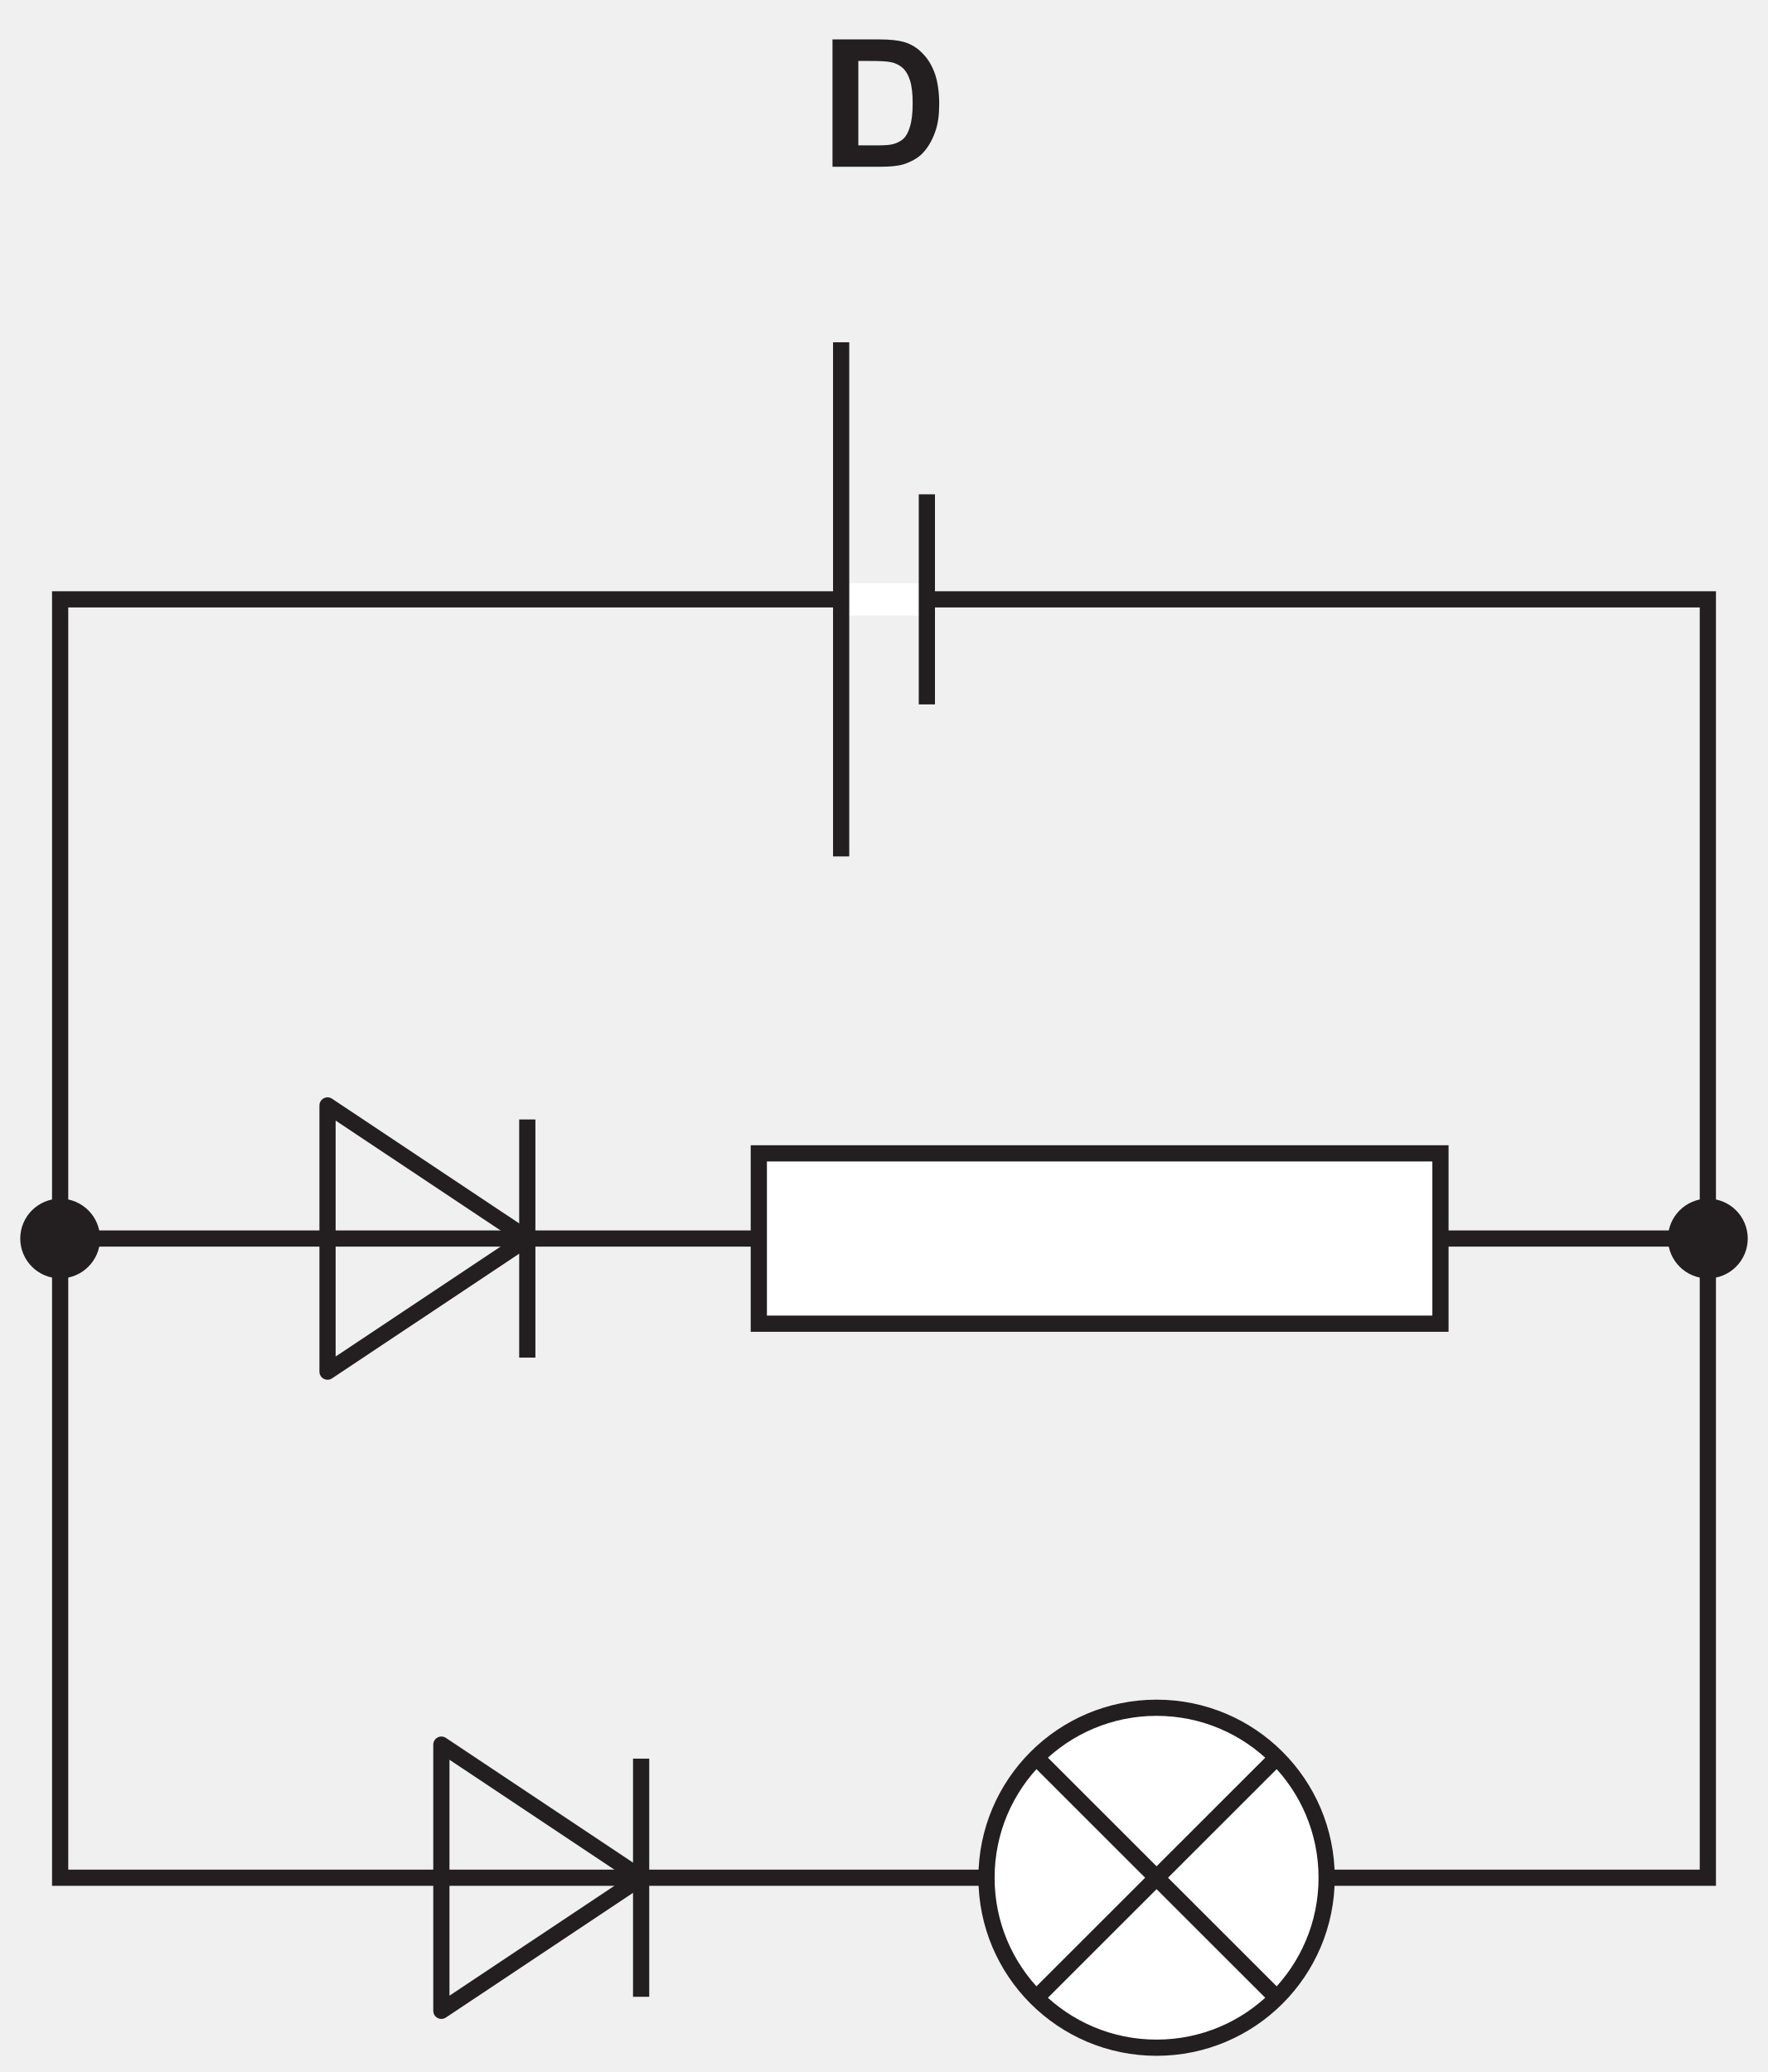
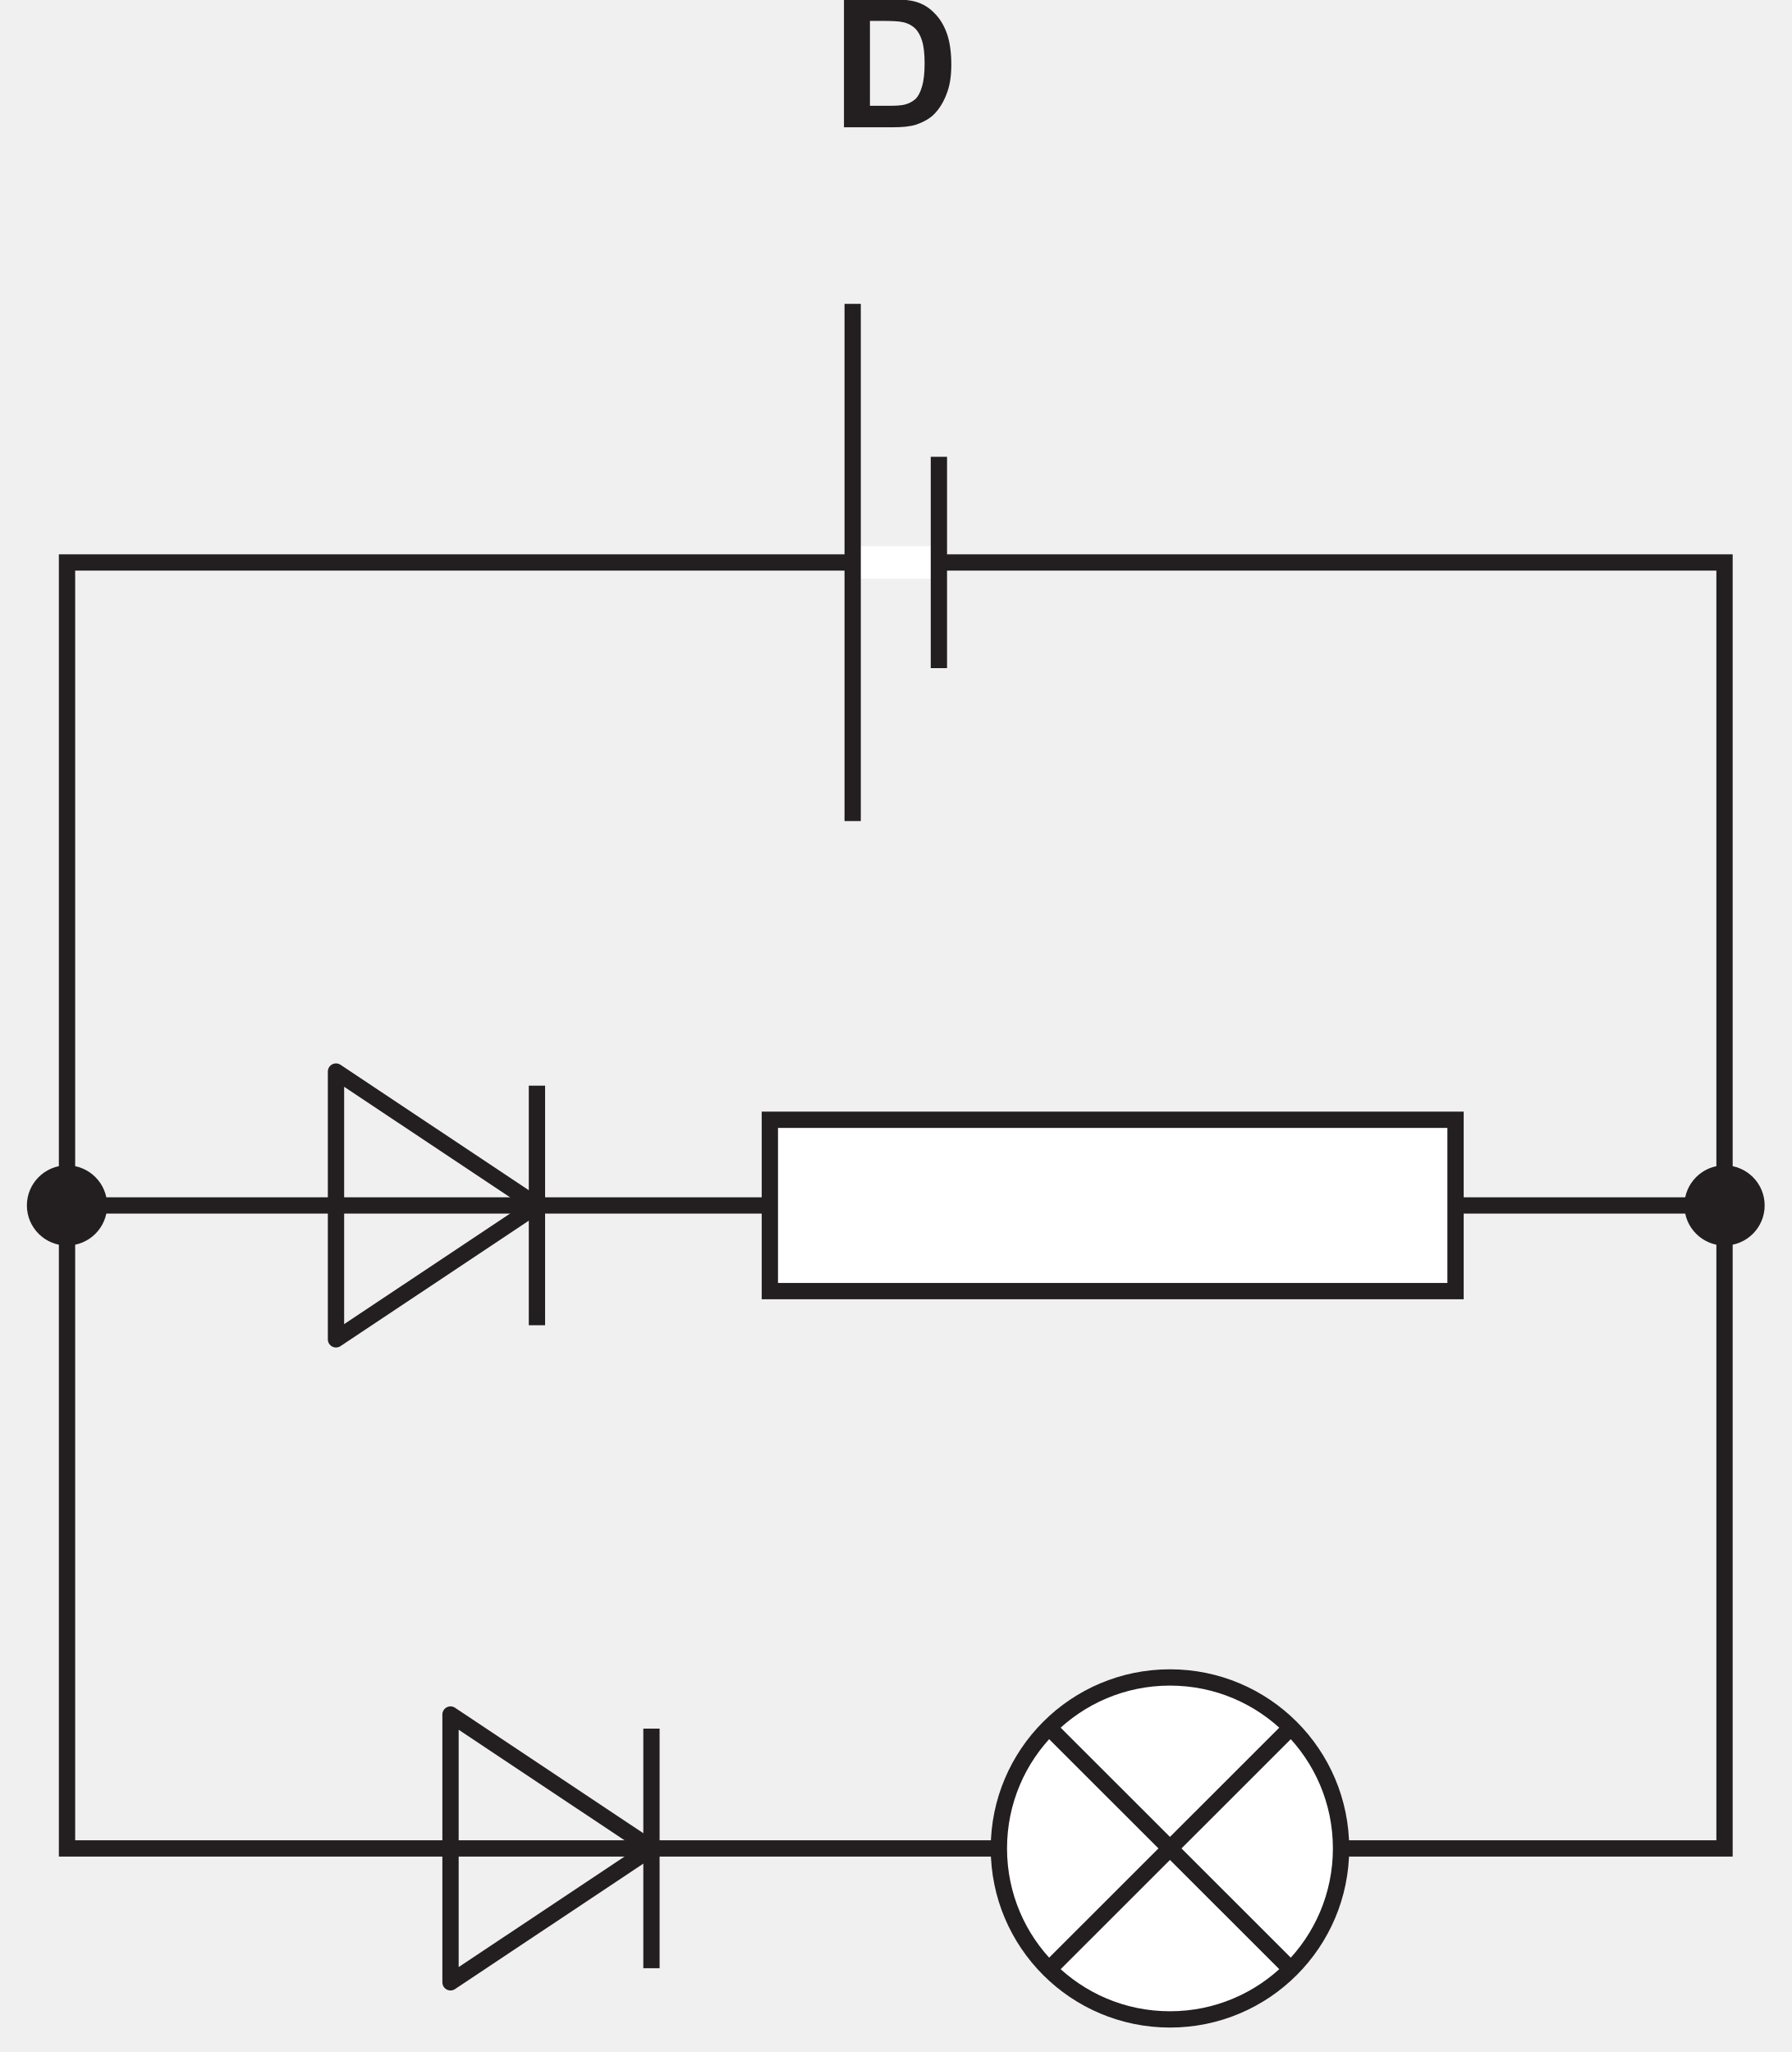
- <svg xmlns="http://www.w3.org/2000/svg" xmlns:xlink="http://www.w3.org/1999/xlink" data-id="0625_2025ON_23_q29_optD" data-width-mm="38.5" data-height-mm="45.13" data-measure="false" data-source="0625/23 ON 2025 p11" version="1.1" width="109.143" height="127.922" viewBox="0 0 109.143 127.922">
+ <svg xmlns="http://www.w3.org/2000/svg" xmlns:xlink="http://www.w3.org/1999/xlink" data-id="0625_2025ON_23_q29_optD" data-width-mm="38.79" data-height-mm="44.43" data-measure="false" data-source="0625/23 ON 2025 p11" version="1.1" width="109.942" height="125.94" viewBox="0 0 109.942 125.94">
  <defs>
    <clipPath id="clip_1">
-       <path transform="matrix(1,0,0,-1,-358.232,607.482)" d="M358.232 479.56H467.375V607.482H358.232Z" />
+       <path transform="matrix(1,0,0,-1,-357.832,605)" d="M357.832 479.06H467.775V605H357.832Z" />
    </clipPath>
    <clipPath id="clip_2">
-       <path transform="matrix(1,0,0,-1,-358.232,607.482)" d="M0 0H595V842H0Z" />
+       <path transform="matrix(1,0,0,-1,-357.832,605)" d="M0 0H595V842H0Z" />
    </clipPath>
    <clipPath id="clip_3">
-       <path transform="matrix(1,0,0,-1,-358.232,607.482)" d="M112.68 480.56H482.384V753.790H112.68Z" />
+       <path transform="matrix(1,0,0,-1,-357.832,605)" d="M112.68 480.56H482.384V753.790H112.68Z" />
    </clipPath>
    <path id="font_4_4" d="M.072 0H.343C.397 0 .439 .004 .472 .014 .514 .028 .548 .047 .573 .071 .606 .104 .631 .146 .649 .198 .664 .240 .671 .291 .671 .350 .671 .417 .663 .474 .648 .519 .632 .565 .610 .604 .579 .635 .549 .667 .514 .689 .472 .701 .440 .710 .395 .715 .336 .715H.072V0M.282 .594C.340 .594 .380 .592 .400 .587 .427 .582 .449 .570 .467 .554 .485 .537 .498 .514 .507 .485 .517 .455 .522 .412 .522 .357 .522 .301 .517 .258 .507 .226 .498 .194 .485 .171 .470 .157 .454 .143 .435 .133 .412 .127 .394 .122 .365 .120 .325 .120H.217V.594H.282Z" />
    <clipPath id="clip_5">
-       <path transform="matrix(1,0,0,-1,-358.232,607.482)" d="M112.68 480.56H482.384V753.790H112.68Z" />
+       <path transform="matrix(1,0,0,-1,-357.832,605)" d="M112.68 480.56H482.384V753.790H112.68Z" />
    </clipPath>
    <clipPath id="clip_6">
-       <path transform="matrix(1,0,0,-1,-358.232,607.482)" d="M112.68 480.56H482.384V753.790H112.68Z" />
+       <path transform="matrix(1,0,0,-1,-357.832,605)" d="M112.68 480.56H482.384V753.790H112.68Z" />
    </clipPath>
    <clipPath id="clip_7">
-       <path transform="matrix(1,0,0,-1,-358.232,607.482)" d="M112.68 480.56H482.384V753.790H112.68Z" />
+       <path transform="matrix(1,0,0,-1,-357.832,605)" d="M112.68 480.56H482.384V753.790H112.68Z" />
    </clipPath>
    <clipPath id="clip_8">
-       <path transform="matrix(1,0,0,-1,-358.232,607.482)" d="M116.16 129.92H478.685V429.572H116.16Z" />
+       <path transform="matrix(1,0,0,-1,-357.832,605)" d="M116.16 129.92H478.685V429.572H116.16Z" />
    </clipPath>
    <clipPath id="clip_9">
-       <path transform="matrix(1,0,0,-1,-358.232,607.482)" d="M116.16 129.92H478.685V429.572H116.16Z" />
+       <path transform="matrix(1,0,0,-1,-357.832,605)" d="M116.16 129.92H478.685V429.572H116.16Z" />
    </clipPath>
    <clipPath id="clip_10">
-       <path transform="matrix(1,0,0,-1,-358.232,607.482)" d="M116.16 129.92H478.685V429.572H116.16Z" />
+       <path transform="matrix(1,0,0,-1,-357.832,605)" d="M116.16 129.92H478.685V429.572H116.16Z" />
    </clipPath>
    <clipPath id="clip_11">
-       <path transform="matrix(1,0,0,-1,-358.232,607.482)" d="M116.16 129.92H478.685V429.572H116.16Z" />
+       <path transform="matrix(1,0,0,-1,-357.832,605)" d="M116.16 129.92H478.685V429.572H116.16Z" />
    </clipPath>
  </defs>
  <g clip-path="url(#clip_1)">
    <g clip-path="url(#clip_2)">
      <g clip-path="url(#clip_3)" />
-       <path transform="matrix(1,0,0,-1,-358.232,607.482)" d="M364.158 531.016C364.158 529.797 363.167 528.806 361.945 528.806 360.724 528.806 359.732 529.797 359.732 531.016 359.732 532.236 360.724 533.228 361.945 533.228 363.167 533.228 364.158 532.236 364.158 531.016" fill="#231f20" />
-       <path transform="matrix(1,0,0,-1,-358.232,607.482)" stroke-width=".5" stroke-linecap="butt" stroke-miterlimit="4" stroke-linejoin="miter" fill="none" stroke="#231f20" d="M364.158 531.016C364.158 529.797 363.167 528.806 361.945 528.806 360.724 528.806 359.732 529.797 359.732 531.016 359.732 532.236 360.724 533.228 361.945 533.228 363.167 533.228 364.158 532.236 364.158 531.016Z" />
-       <path transform="matrix(1,0,0,-1,-358.232,607.482)" d="M465.875 531.016C465.875 529.797 464.885 528.806 463.662 528.806 462.442 528.806 461.449 529.797 461.449 531.016 461.449 532.236 462.442 533.228 463.662 533.228 464.885 533.228 465.875 532.236 465.875 531.016" fill="#231f20" />
-       <path transform="matrix(1,0,0,-1,-358.232,607.482)" stroke-width=".5" stroke-linecap="butt" stroke-miterlimit="4" stroke-linejoin="miter" fill="none" stroke="#231f20" d="M465.875 531.016C465.875 529.797 464.885 528.806 463.662 528.806 462.442 528.806 461.449 529.797 461.449 531.016 461.449 532.236 462.442 533.228 463.662 533.228 464.885 533.228 465.875 532.236 465.875 531.016Z" />
-       <path transform="matrix(1,0,0,-1,-358.232,607.482)" stroke-width="1" stroke-linecap="butt" stroke-miterlimit="4" stroke-linejoin="miter" fill="none" stroke="#231f20" d="M361.945 570.479H463.662V491.554H361.945Z" />
-       <path transform="matrix(1,0,0,-1,-358.232,607.482)" stroke-width="1.999" stroke-linecap="butt" stroke-miterlimit="10" stroke-linejoin="miter" fill="none" stroke="#ffffff" d="M410.158 570.479H415.45" />
-       <path transform="matrix(1,0,0,-1,-358.232,607.482)" stroke-width="1" stroke-linecap="butt" stroke-miterlimit="10" stroke-linejoin="miter" fill="none" stroke="#231f20" d="M410.158 586.351V554.608M415.45 576.964V563.994" />
-       <use data-text="D" xlink:href="#font_4_4" transform="matrix(10.998,0,0,-10.993,50.600,10.294)" fill="#231f20" />
-       <path transform="matrix(1,0,0,-1,-358.232,607.482)" stroke-width="1" stroke-linecap="butt" stroke-miterlimit="4" stroke-linejoin="miter" fill="none" stroke="#231f20" d="M361.945 531.017H463.662" />
-       <path transform="matrix(1,0,0,-1,-358.232,607.482)" d="M440.129 491.554C440.129 485.758 435.428 481.06 429.63 481.06 423.831 481.06 419.131 485.758 419.131 491.554 419.131 497.35 423.831 502.048 429.63 502.048 435.428 502.048 440.129 497.35 440.129 491.554" fill="#ffffff" />
+       <path transform="matrix(1,0,0,-1,-357.832,605)" d="M364.158 531.016C364.158 529.797 363.167 528.806 361.945 528.806 360.724 528.806 359.732 529.797 359.732 531.016 359.732 532.236 360.724 533.228 361.945 533.228 363.167 533.228 364.158 532.236 364.158 531.016" fill="#231f20" />
+       <path transform="matrix(1,0,0,-1,-357.832,605)" stroke-width=".5" stroke-linecap="butt" stroke-miterlimit="4" stroke-linejoin="miter" fill="none" stroke="#231f20" d="M364.158 531.016C364.158 529.797 363.167 528.806 361.945 528.806 360.724 528.806 359.732 529.797 359.732 531.016 359.732 532.236 360.724 533.228 361.945 533.228 363.167 533.228 364.158 532.236 364.158 531.016Z" />
+       <path transform="matrix(1,0,0,-1,-357.832,605)" d="M465.875 531.016C465.875 529.797 464.885 528.806 463.662 528.806 462.442 528.806 461.449 529.797 461.449 531.016 461.449 532.236 462.442 533.228 463.662 533.228 464.885 533.228 465.875 532.236 465.875 531.016" fill="#231f20" />
+       <path transform="matrix(1,0,0,-1,-357.832,605)" stroke-width=".5" stroke-linecap="butt" stroke-miterlimit="4" stroke-linejoin="miter" fill="none" stroke="#231f20" d="M465.875 531.016C465.875 529.797 464.885 528.806 463.662 528.806 462.442 528.806 461.449 529.797 461.449 531.016 461.449 532.236 462.442 533.228 463.662 533.228 464.885 533.228 465.875 532.236 465.875 531.016Z" />
+       <path transform="matrix(1,0,0,-1,-357.832,605)" stroke-width="1" stroke-linecap="butt" stroke-miterlimit="4" stroke-linejoin="miter" fill="none" stroke="#231f20" d="M361.945 570.479H463.662V491.554H361.945Z" />
+       <path transform="matrix(1,0,0,-1,-357.832,605)" stroke-width="1.999" stroke-linecap="butt" stroke-miterlimit="10" stroke-linejoin="miter" fill="none" stroke="#ffffff" d="M410.158 570.479H415.45" />
+       <path transform="matrix(1,0,0,-1,-357.832,605)" stroke-width="1" stroke-linecap="butt" stroke-miterlimit="10" stroke-linejoin="miter" fill="none" stroke="#231f20" d="M410.158 586.351V554.608M415.45 576.964V563.994" />
+       <use data-text="D" xlink:href="#font_4_4" transform="matrix(10.998,0,0,-10.993,51,7.812)" fill="#231f20" />
+       <path transform="matrix(1,0,0,-1,-357.832,605)" stroke-width="1" stroke-linecap="butt" stroke-miterlimit="4" stroke-linejoin="miter" fill="none" stroke="#231f20" d="M361.945 531.017H463.662" />
+       <path transform="matrix(1,0,0,-1,-357.832,605)" d="M440.129 491.554C440.129 485.758 435.428 481.06 429.63 481.06 423.831 481.06 419.131 485.758 419.131 491.554 419.131 497.35 423.831 502.048 429.63 502.048 435.428 502.048 440.129 497.35 440.129 491.554" fill="#ffffff" />
      <g clip-path="url(#clip_5)">
-         <path transform="matrix(1,0,0,-1,-358.232,607.482)" stroke-width="1" stroke-linecap="butt" stroke-miterlimit="4" stroke-linejoin="miter" fill="none" stroke="#231f20" d="M440.129 491.554C440.129 485.758 435.428 481.06 429.63 481.06 423.831 481.06 419.131 485.758 419.131 491.554 419.131 497.35 423.831 502.048 429.63 502.048 435.428 502.048 440.129 497.35 440.129 491.554ZM422.443 484.371 436.817 498.738M436.817 484.371 422.443 498.738" />
+         <path transform="matrix(1,0,0,-1,-357.832,605)" stroke-width="1" stroke-linecap="butt" stroke-miterlimit="4" stroke-linejoin="miter" fill="none" stroke="#231f20" d="M440.129 491.554C440.129 485.758 435.428 481.06 429.63 481.06 423.831 481.06 419.131 485.758 419.131 491.554 419.131 497.35 423.831 502.048 429.63 502.048 435.428 502.048 440.129 497.35 440.129 491.554ZM422.443 484.371 436.817 498.738M436.817 484.371 422.443 498.738" />
      </g>
-       <path transform="matrix(1,0,0,-1,-358.232,607.482)" d="M405.076 536.275H447.155V525.759H405.076Z" fill="#ffffff" />
-       <path transform="matrix(1,0,0,-1,-358.232,607.482)" stroke-width="1" stroke-linecap="butt" stroke-miterlimit="4" stroke-linejoin="miter" fill="none" stroke="#231f20" d="M405.076 536.275H447.155V525.759H405.076Z" />
+       <path transform="matrix(1,0,0,-1,-357.832,605)" d="M405.076 536.275H447.155V525.759H405.076Z" fill="#ffffff" />
+       <path transform="matrix(1,0,0,-1,-357.832,605)" stroke-width="1" stroke-linecap="butt" stroke-miterlimit="4" stroke-linejoin="miter" fill="none" stroke="#231f20" d="M405.076 536.275H447.155V525.759H405.076Z" />
      <g clip-path="url(#clip_6)">
-         <path transform="matrix(1,0,0,-1,-358.232,607.482)" stroke-width="1" stroke-linecap="butt" stroke-miterlimit="4" stroke-linejoin="miter" fill="none" stroke="#231f20" d="M204.536 491.554C204.536 485.758 199.836 481.06 194.037 481.06 188.239 481.06 183.539 485.758 183.539 491.554 183.539 497.35 188.239 502.048 194.037 502.048 199.836 502.048 204.536 497.35 204.536 491.554Z" />
+         <path transform="matrix(1,0,0,-1,-357.832,605)" stroke-width="1" stroke-linecap="butt" stroke-miterlimit="4" stroke-linejoin="miter" fill="none" stroke="#231f20" d="M204.536 491.554C204.536 485.758 199.836 481.06 194.037 481.06 188.239 481.06 183.539 485.758 183.539 491.554 183.539 497.35 188.239 502.048 194.037 502.048 199.836 502.048 204.536 497.35 204.536 491.554Z" />
      </g>
      <g clip-path="url(#clip_7)" />
-       <path transform="matrix(1,0,0,-1,-358.232,607.482)" stroke-width="1" stroke-linecap="round" stroke-linejoin="round" fill="none" stroke="#231f20" d="M397.81 491.554 385.479 483.337V499.772L397.81 491.554Z" />
-       <path transform="matrix(1,0,0,-1,-358.232,607.482)" stroke-width="1" stroke-linecap="butt" stroke-miterlimit="4" stroke-linejoin="miter" fill="none" stroke="#231f20" d="M397.81 498.906V484.203" />
-       <path transform="matrix(1,0,0,-1,-358.232,607.482)" stroke-width="1" stroke-linecap="round" stroke-linejoin="round" fill="none" stroke="#231f20" d="M390.783 531.017 384.618 526.907 378.451 522.799V539.234L390.783 531.017Z" />
-       <path transform="matrix(1,0,0,-1,-358.232,607.482)" stroke-width="1" stroke-linecap="butt" stroke-miterlimit="4" stroke-linejoin="miter" fill="none" stroke="#231f20" d="M390.783 538.368V523.665" />
+       <path transform="matrix(1,0,0,-1,-357.832,605)" stroke-width="1" stroke-linecap="round" stroke-linejoin="round" fill="none" stroke="#231f20" d="M397.81 491.554 385.479 483.337V499.772L397.81 491.554Z" />
+       <path transform="matrix(1,0,0,-1,-357.832,605)" stroke-width="1" stroke-linecap="butt" stroke-miterlimit="4" stroke-linejoin="miter" fill="none" stroke="#231f20" d="M397.81 498.906V484.203" />
+       <path transform="matrix(1,0,0,-1,-357.832,605)" stroke-width="1" stroke-linecap="round" stroke-linejoin="round" fill="none" stroke="#231f20" d="M390.783 531.017 384.618 526.907 378.451 522.799V539.234L390.783 531.017Z" />
+       <path transform="matrix(1,0,0,-1,-357.832,605)" stroke-width="1" stroke-linecap="butt" stroke-miterlimit="4" stroke-linejoin="miter" fill="none" stroke="#231f20" d="M390.783 538.368V523.665" />
      <g clip-path="url(#clip_8)" />
      <g clip-path="url(#clip_9)" />
      <g clip-path="url(#clip_10)" />
      <g clip-path="url(#clip_11)" />
    </g>
  </g>
</svg>
